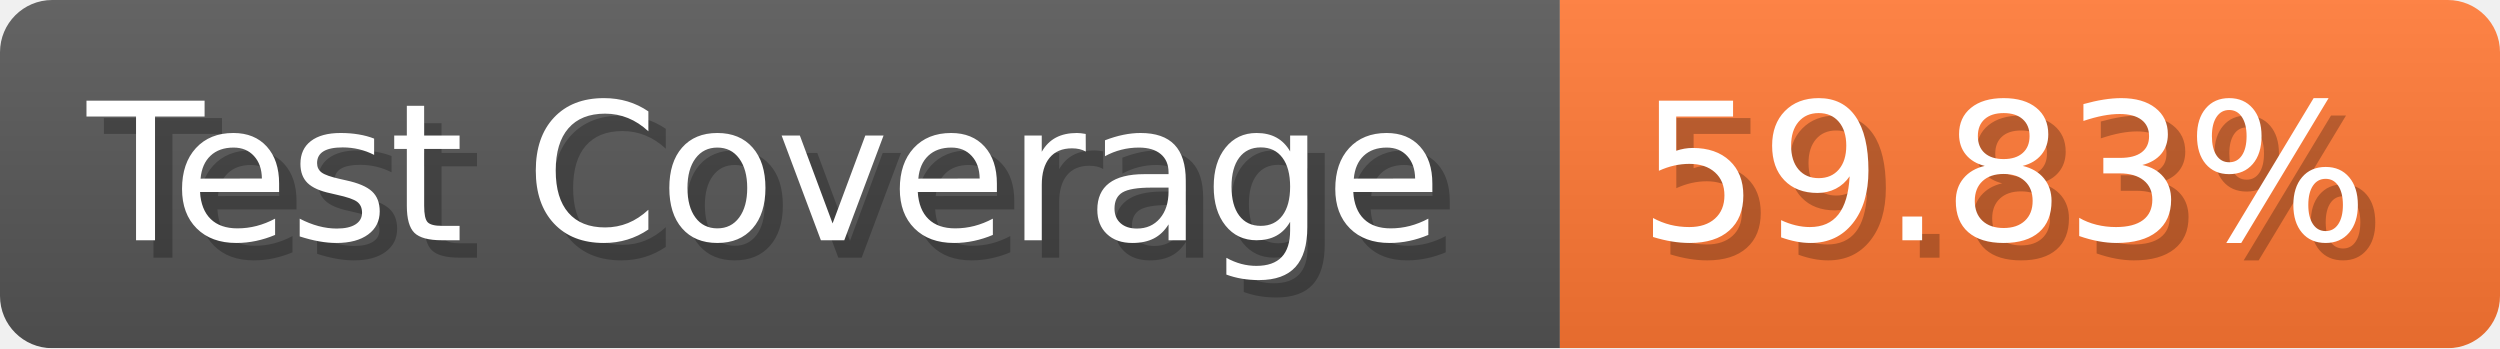
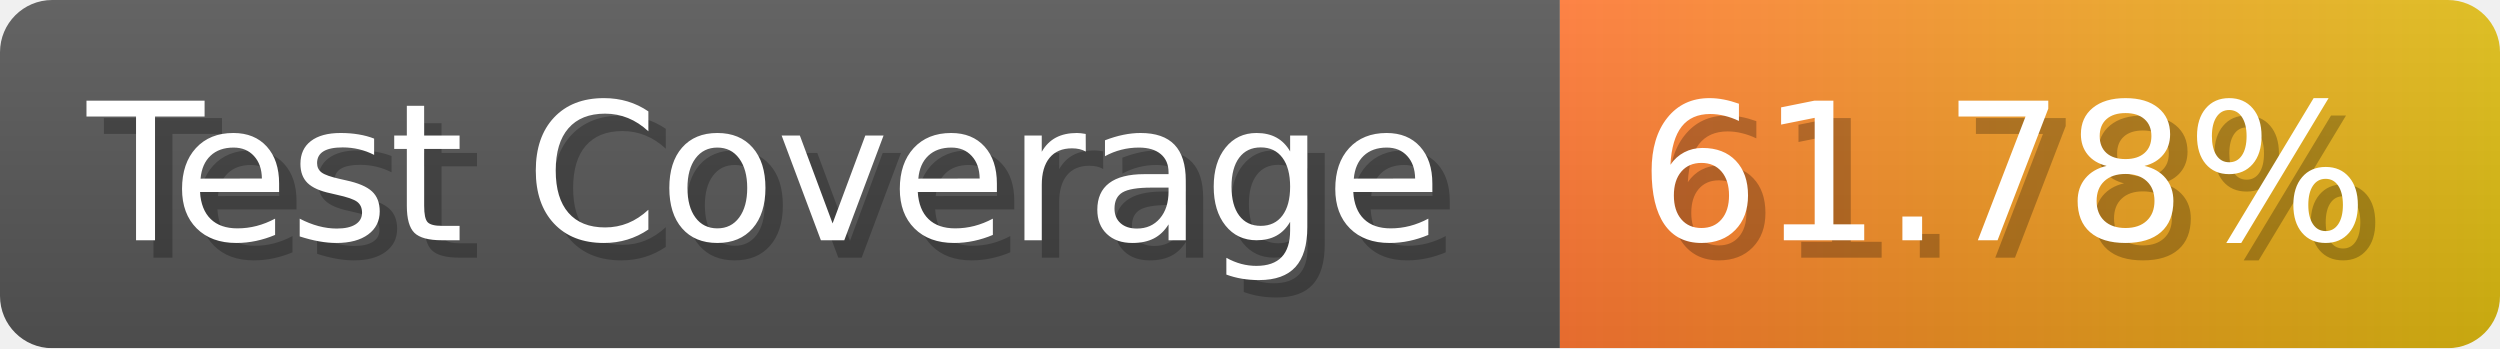
- <svg xmlns="http://www.w3.org/2000/svg" width="143.6" height="20" viewBox="0 0 1436 200" role="img" aria-label="Test Coverage: 59.83%">
+ <svg xmlns="http://www.w3.org/2000/svg" width="143.6" height="20" viewBox="0 0 1436 200" role="img" aria-label="Test Coverage: 61.78%">
  <linearGradient id="a" x2="0" y2="100%">
    <stop offset="0" stop-opacity=".1" stop-color="#EEE" />
    <stop offset="1" stop-opacity=".1" />
  </linearGradient>
  <mask id="m">
    <rect width="1436" height="200" rx="30" fill="#FFF" />
  </mask>
  <g mask="url(#m)">
    <rect width="896" height="200" fill="#555" />
-     <rect width="540" height="200" fill="#F73" x="896" />
+     <rect width="540" height="200" fill="url(#x)" x="896" />
    <rect width="1436" height="200" fill="url(#a)" />
  </g>
  <g aria-hidden="true" fill="#fff" text-anchor="start" font-family="Verdana,DejaVu Sans,sans-serif" font-size="110">
    <text x="60" y="148" textLength="796" fill="#000" opacity="0.25">Test Coverage</text>
    <text x="50" y="138" textLength="796">Test Coverage</text>
-     <text x="951" y="148" textLength="440" fill="#000" opacity="0.25">59.83%</text>
-     <text x="941" y="138" textLength="440">59.83%</text>
+     <text x="951" y="148" textLength="440" fill="#000" opacity="0.25">61.78%</text>
+     <text x="941" y="138" textLength="440">61.78%</text>
  </g>
+   <linearGradient id="x" x1="0%" y1="0%" x2="100%" y2="0%">
+     <stop offset="0%" style="stop-color:#F73" />
+     <stop offset="100%" style="stop-color:#DB1" />
+   </linearGradient>
</svg>
